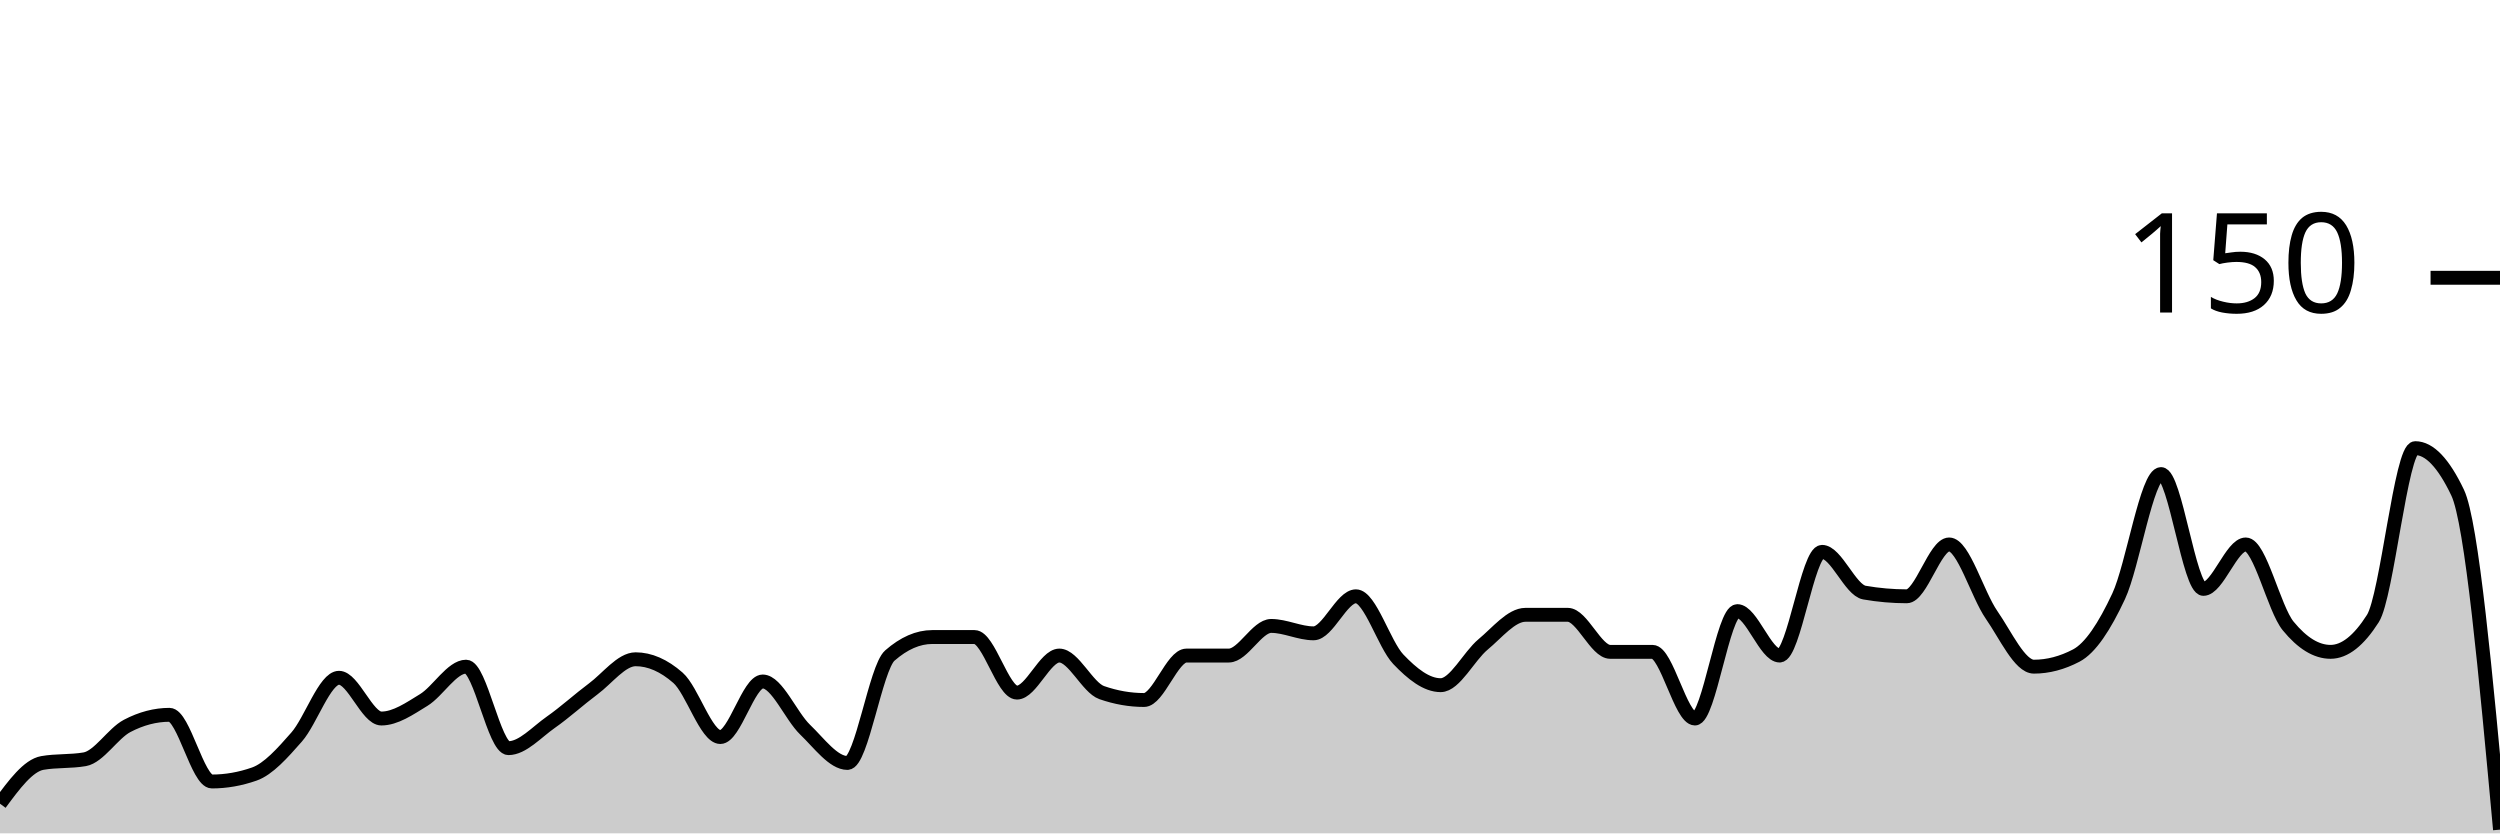
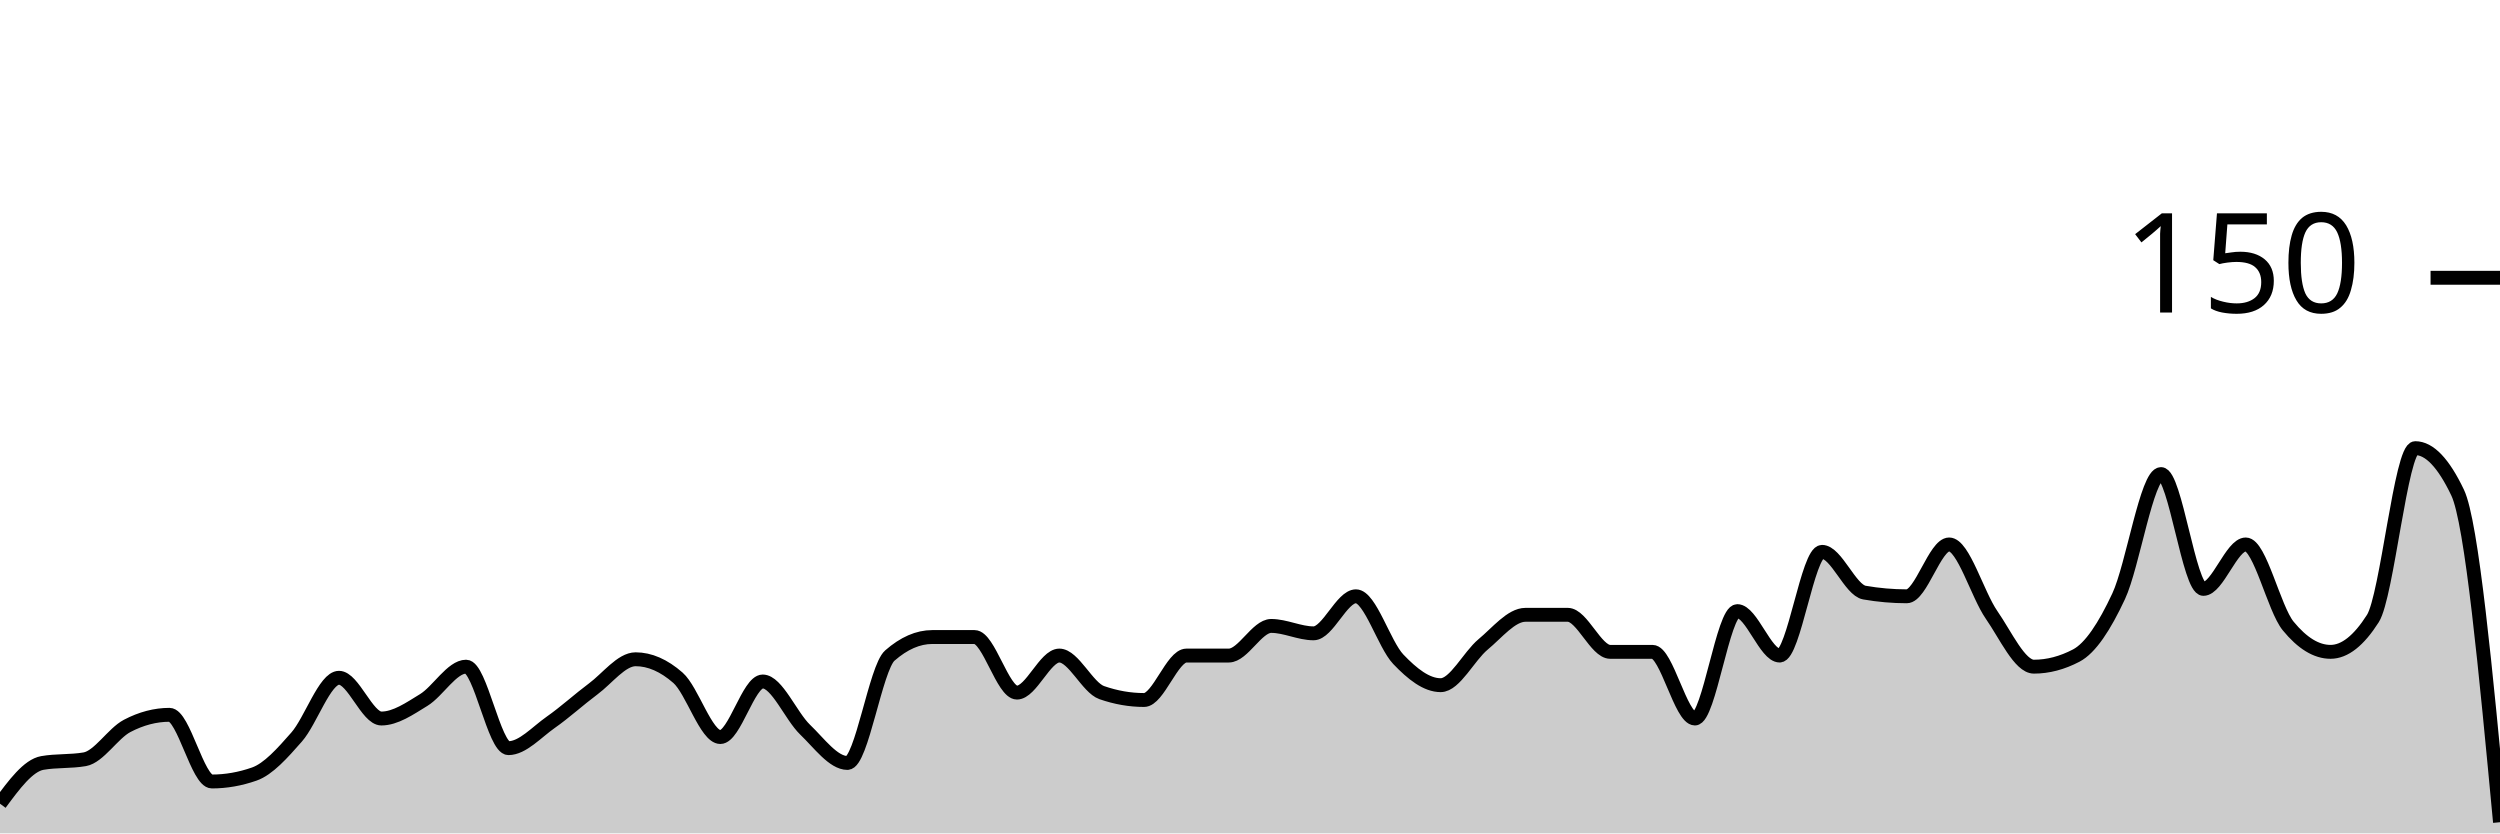
<svg xmlns="http://www.w3.org/2000/svg" viewBox="0 0 180 60">
  <g transform="translate(0,20)">
-     <path class="area" fill="rgba(0, 0, 0, 0.2)" d="M0,37.867C1.017,36.489,2.034,35.111,3.051,34.933C4.068,34.756,5.085,34.844,6.102,34.667C7.119,34.489,8.136,32.8,9.153,32.267C10.169,31.733,11.186,31.467,12.203,31.467C13.22,31.467,14.237,36.267,15.254,36.267C16.271,36.267,17.288,36.089,18.305,35.733C19.322,35.378,20.339,34.222,21.356,33.067C22.373,31.911,23.39,28.8,24.407,28.8C25.424,28.8,26.441,31.733,27.458,31.733C28.475,31.733,29.492,31.022,30.508,30.4C31.525,29.778,32.542,28,33.559,28C34.576,28,35.593,33.867,36.61,33.867C37.627,33.867,38.644,32.711,39.661,32C40.678,31.289,41.695,30.356,42.712,29.6C43.729,28.844,44.746,27.467,45.763,27.467C46.78,27.467,47.797,27.911,48.814,28.8C49.831,29.689,50.847,33.067,51.864,33.067C52.881,33.067,53.898,29.067,54.915,29.067C55.932,29.067,56.949,31.556,57.966,32.533C58.983,33.511,60,34.933,61.017,34.933C62.034,34.933,63.051,28.089,64.068,27.2C65.085,26.311,66.102,25.867,67.119,25.867C68.136,25.867,69.153,25.867,70.169,25.867C71.186,25.867,72.203,29.867,73.22,29.867C74.237,29.867,75.254,27.2,76.271,27.2C77.288,27.2,78.305,29.511,79.322,29.867C80.339,30.222,81.356,30.4,82.373,30.4C83.39,30.4,84.407,27.2,85.424,27.2C86.441,27.2,87.458,27.2,88.475,27.2C89.492,27.2,90.508,25.067,91.525,25.067C92.542,25.067,93.559,25.6,94.576,25.6C95.593,25.6,96.61,22.933,97.627,22.933C98.644,22.933,99.661,26.4,100.678,27.467C101.695,28.533,102.712,29.333,103.729,29.333C104.746,29.333,105.763,27.244,106.78,26.4C107.797,25.556,108.814,24.267,109.831,24.267C110.847,24.267,111.864,24.267,112.881,24.267C113.898,24.267,114.915,26.933,115.932,26.933C116.949,26.933,117.966,26.933,118.983,26.933C120,26.933,121.017,31.733,122.034,31.733C123.051,31.733,124.068,24,125.085,24C126.102,24,127.119,27.2,128.136,27.2C129.153,27.2,130.169,19.733,131.186,19.733C132.203,19.733,133.22,22.489,134.237,22.667C135.254,22.844,136.271,22.933,137.288,22.933C138.305,22.933,139.322,19.2,140.339,19.2C141.356,19.2,142.373,22.8,143.39,24.267C144.407,25.733,145.424,28,146.441,28C147.458,28,148.475,27.733,149.492,27.2C150.508,26.667,151.525,25.111,152.542,22.933C153.559,20.756,154.576,14.133,155.593,14.133C156.61,14.133,157.627,22.4,158.644,22.4C159.661,22.4,160.678,19.2,161.695,19.2C162.712,19.2,163.729,23.822,164.746,25.067C165.763,26.311,166.78,26.933,167.797,26.933C168.814,26.933,169.831,26.133,170.847,24.533C171.864,22.933,172.881,12.267,173.898,12.267C174.915,12.267,175.932,13.333,176.949,15.467C177.966,17.6,178.983,28.667,180,39.733L180,40C178.983,40,177.966,40,176.949,40C175.932,40,174.915,40,173.898,40C172.881,40,171.864,40,170.847,40C169.831,40,168.814,40,167.797,40C166.78,40,165.763,40,164.746,40C163.729,40,162.712,40,161.695,40C160.678,40,159.661,40,158.644,40C157.627,40,156.61,40,155.593,40C154.576,40,153.559,40,152.542,40C151.525,40,150.508,40,149.492,40C148.475,40,147.458,40,146.441,40C145.424,40,144.407,40,143.39,40C142.373,40,141.356,40,140.339,40C139.322,40,138.305,40,137.288,40C136.271,40,135.254,40,134.237,40C133.22,40,132.203,40,131.186,40C130.169,40,129.153,40,128.136,40C127.119,40,126.102,40,125.085,40C124.068,40,123.051,40,122.034,40C121.017,40,120,40,118.983,40C117.966,40,116.949,40,115.932,40C114.915,40,113.898,40,112.881,40C111.864,40,110.847,40,109.831,40C108.814,40,107.797,40,106.78,40C105.763,40,104.746,40,103.729,40C102.712,40,101.695,40,100.678,40C99.661,40,98.644,40,97.627,40C96.61,40,95.593,40,94.576,40C93.559,40,92.542,40,91.525,40C90.508,40,89.492,40,88.475,40C87.458,40,86.441,40,85.424,40C84.407,40,83.39,40,82.373,40C81.356,40,80.339,40,79.322,40C78.305,40,77.288,40,76.271,40C75.254,40,74.237,40,73.22,40C72.203,40,71.186,40,70.169,40C69.153,40,68.136,40,67.119,40C66.102,40,65.085,40,64.068,40C63.051,40,62.034,40,61.017,40C60,40,58.983,40,57.966,40C56.949,40,55.932,40,54.915,40C53.898,40,52.881,40,51.864,40C50.847,40,49.831,40,48.814,40C47.797,40,46.78,40,45.763,40C44.746,40,43.729,40,42.712,40C41.695,40,40.678,40,39.661,40C38.644,40,37.627,40,36.61,40C35.593,40,34.576,40,33.559,40C32.542,40,31.525,40,30.508,40C29.492,40,28.475,40,27.458,40C26.441,40,25.424,40,24.407,40C23.39,40,22.373,40,21.356,40C20.339,40,19.322,40,18.305,40C17.288,40,16.271,40,15.254,40C14.237,40,13.22,40,12.203,40C11.186,40,10.169,40,9.153,40C8.136,40,7.119,40,6.102,40C5.085,40,4.068,40,3.051,40C2.034,40,1.017,40,0,40Z" />
-     <path class="line" stroke="black" fill="none" d="M0,37.867C1.017,36.489,2.034,35.111,3.051,34.933C4.068,34.756,5.085,34.844,6.102,34.667C7.119,34.489,8.136,32.8,9.153,32.267C10.169,31.733,11.186,31.467,12.203,31.467C13.22,31.467,14.237,36.267,15.254,36.267C16.271,36.267,17.288,36.089,18.305,35.733C19.322,35.378,20.339,34.222,21.356,33.067C22.373,31.911,23.39,28.8,24.407,28.8C25.424,28.8,26.441,31.733,27.458,31.733C28.475,31.733,29.492,31.022,30.508,30.4C31.525,29.778,32.542,28,33.559,28C34.576,28,35.593,33.867,36.61,33.867C37.627,33.867,38.644,32.711,39.661,32C40.678,31.289,41.695,30.356,42.712,29.6C43.729,28.844,44.746,27.467,45.763,27.467C46.78,27.467,47.797,27.911,48.814,28.8C49.831,29.689,50.847,33.067,51.864,33.067C52.881,33.067,53.898,29.067,54.915,29.067C55.932,29.067,56.949,31.556,57.966,32.533C58.983,33.511,60,34.933,61.017,34.933C62.034,34.933,63.051,28.089,64.068,27.2C65.085,26.311,66.102,25.867,67.119,25.867C68.136,25.867,69.153,25.867,70.169,25.867C71.186,25.867,72.203,29.867,73.22,29.867C74.237,29.867,75.254,27.2,76.271,27.2C77.288,27.2,78.305,29.511,79.322,29.867C80.339,30.222,81.356,30.4,82.373,30.4C83.39,30.4,84.407,27.2,85.424,27.2C86.441,27.2,87.458,27.2,88.475,27.2C89.492,27.2,90.508,25.067,91.525,25.067C92.542,25.067,93.559,25.6,94.576,25.6C95.593,25.6,96.61,22.933,97.627,22.933C98.644,22.933,99.661,26.4,100.678,27.467C101.695,28.533,102.712,29.333,103.729,29.333C104.746,29.333,105.763,27.244,106.78,26.4C107.797,25.556,108.814,24.267,109.831,24.267C110.847,24.267,111.864,24.267,112.881,24.267C113.898,24.267,114.915,26.933,115.932,26.933C116.949,26.933,117.966,26.933,118.983,26.933C120,26.933,121.017,31.733,122.034,31.733C123.051,31.733,124.068,24,125.085,24C126.102,24,127.119,27.2,128.136,27.2C129.153,27.2,130.169,19.733,131.186,19.733C132.203,19.733,133.22,22.489,134.237,22.667C135.254,22.844,136.271,22.933,137.288,22.933C138.305,22.933,139.322,19.2,140.339,19.2C141.356,19.2,142.373,22.8,143.39,24.267C144.407,25.733,145.424,28,146.441,28C147.458,28,148.475,27.733,149.492,27.2C150.508,26.667,151.525,25.111,152.542,22.933C153.559,20.756,154.576,14.133,155.593,14.133C156.61,14.133,157.627,22.4,158.644,22.4C159.661,22.4,160.678,19.2,161.695,19.2C162.712,19.2,163.729,23.822,164.746,25.067C165.763,26.311,166.78,26.933,167.797,26.933C168.814,26.933,169.831,26.133,170.847,24.533C171.864,22.933,172.881,12.267,173.898,12.267C174.915,12.267,175.932,13.333,176.949,15.467C177.966,17.6,178.983,28.667,180,39.733" />
+     <path class="area" fill="rgba(0, 0, 0, 0.2)" d="M0,37.867C1.017,36.489,2.034,35.111,3.051,34.933C4.068,34.756,5.085,34.844,6.102,34.667C7.119,34.489,8.136,32.8,9.153,32.267C10.169,31.733,11.186,31.467,12.203,31.467C13.22,31.467,14.237,36.267,15.254,36.267C16.271,36.267,17.288,36.089,18.305,35.733C19.322,35.378,20.339,34.222,21.356,33.067C22.373,31.911,23.39,28.8,24.407,28.8C25.424,28.8,26.441,31.733,27.458,31.733C28.475,31.733,29.492,31.022,30.508,30.4C31.525,29.778,32.542,28,33.559,28C34.576,28,35.593,33.867,36.61,33.867C37.627,33.867,38.644,32.711,39.661,32C40.678,31.289,41.695,30.356,42.712,29.6C43.729,28.844,44.746,27.467,45.763,27.467C46.78,27.467,47.797,27.911,48.814,28.8C49.831,29.689,50.847,33.067,51.864,33.067C52.881,33.067,53.898,29.067,54.915,29.067C55.932,29.067,56.949,31.556,57.966,32.533C58.983,33.511,60,34.933,61.017,34.933C62.034,34.933,63.051,28.089,64.068,27.2C65.085,26.311,66.102,25.867,67.119,25.867C68.136,25.867,69.153,25.867,70.169,25.867C71.186,25.867,72.203,29.867,73.22,29.867C74.237,29.867,75.254,27.2,76.271,27.2C77.288,27.2,78.305,29.511,79.322,29.867C80.339,30.222,81.356,30.4,82.373,30.4C83.39,30.4,84.407,27.2,85.424,27.2C86.441,27.2,87.458,27.2,88.475,27.2C89.492,27.2,90.508,25.067,91.525,25.067C92.542,25.067,93.559,25.6,94.576,25.6C95.593,25.6,96.61,22.933,97.627,22.933C98.644,22.933,99.661,26.4,100.678,27.467C101.695,28.533,102.712,29.333,103.729,29.333C104.746,29.333,105.763,27.244,106.78,26.4C107.797,25.556,108.814,24.267,109.831,24.267C110.847,24.267,111.864,24.267,112.881,24.267C113.898,24.267,114.915,26.933,115.932,26.933C116.949,26.933,117.966,26.933,118.983,26.933C120,26.933,121.017,31.733,122.034,31.733C123.051,31.733,124.068,24,125.085,24C126.102,24,127.119,27.2,128.136,27.2C129.153,27.2,130.169,19.733,131.186,19.733C132.203,19.733,133.22,22.489,134.237,22.667C135.254,22.844,136.271,22.933,137.288,22.933C138.305,22.933,139.322,19.2,140.339,19.2C141.356,19.2,142.373,22.8,143.39,24.267C144.407,25.733,145.424,28,146.441,28C147.458,28,148.475,27.733,149.492,27.2C150.508,26.667,151.525,25.111,152.542,22.933C153.559,20.756,154.576,14.133,155.593,14.133C156.61,14.133,157.627,22.4,158.644,22.4C159.661,22.4,160.678,19.2,161.695,19.2C162.712,19.2,163.729,23.822,164.746,25.067C165.763,26.311,166.78,26.933,167.797,26.933C168.814,26.933,169.831,26.133,170.847,24.533C171.864,22.933,172.881,12.267,173.898,12.267C174.915,12.267,175.932,13.333,176.949,15.467C177.966,17.6,178.983,28.4,180,39.2L180,40C178.983,40,177.966,40,176.949,40C175.932,40,174.915,40,173.898,40C172.881,40,171.864,40,170.847,40C169.831,40,168.814,40,167.797,40C166.78,40,165.763,40,164.746,40C163.729,40,162.712,40,161.695,40C160.678,40,159.661,40,158.644,40C157.627,40,156.61,40,155.593,40C154.576,40,153.559,40,152.542,40C151.525,40,150.508,40,149.492,40C148.475,40,147.458,40,146.441,40C145.424,40,144.407,40,143.39,40C142.373,40,141.356,40,140.339,40C139.322,40,138.305,40,137.288,40C136.271,40,135.254,40,134.237,40C133.22,40,132.203,40,131.186,40C130.169,40,129.153,40,128.136,40C127.119,40,126.102,40,125.085,40C124.068,40,123.051,40,122.034,40C121.017,40,120,40,118.983,40C117.966,40,116.949,40,115.932,40C114.915,40,113.898,40,112.881,40C111.864,40,110.847,40,109.831,40C108.814,40,107.797,40,106.78,40C105.763,40,104.746,40,103.729,40C102.712,40,101.695,40,100.678,40C99.661,40,98.644,40,97.627,40C96.61,40,95.593,40,94.576,40C93.559,40,92.542,40,91.525,40C90.508,40,89.492,40,88.475,40C87.458,40,86.441,40,85.424,40C84.407,40,83.39,40,82.373,40C81.356,40,80.339,40,79.322,40C78.305,40,77.288,40,76.271,40C75.254,40,74.237,40,73.22,40C72.203,40,71.186,40,70.169,40C69.153,40,68.136,40,67.119,40C66.102,40,65.085,40,64.068,40C63.051,40,62.034,40,61.017,40C60,40,58.983,40,57.966,40C56.949,40,55.932,40,54.915,40C53.898,40,52.881,40,51.864,40C50.847,40,49.831,40,48.814,40C47.797,40,46.78,40,45.763,40C44.746,40,43.729,40,42.712,40C41.695,40,40.678,40,39.661,40C38.644,40,37.627,40,36.61,40C35.593,40,34.576,40,33.559,40C32.542,40,31.525,40,30.508,40C29.492,40,28.475,40,27.458,40C26.441,40,25.424,40,24.407,40C23.39,40,22.373,40,21.356,40C20.339,40,19.322,40,18.305,40C17.288,40,16.271,40,15.254,40C14.237,40,13.22,40,12.203,40C11.186,40,10.169,40,9.153,40C8.136,40,7.119,40,6.102,40C5.085,40,4.068,40,3.051,40C2.034,40,1.017,40,0,40Z" />
+     <path class="line" stroke="black" fill="none" d="M0,37.867C1.017,36.489,2.034,35.111,3.051,34.933C4.068,34.756,5.085,34.844,6.102,34.667C7.119,34.489,8.136,32.8,9.153,32.267C10.169,31.733,11.186,31.467,12.203,31.467C13.22,31.467,14.237,36.267,15.254,36.267C16.271,36.267,17.288,36.089,18.305,35.733C19.322,35.378,20.339,34.222,21.356,33.067C22.373,31.911,23.39,28.8,24.407,28.8C25.424,28.8,26.441,31.733,27.458,31.733C28.475,31.733,29.492,31.022,30.508,30.4C31.525,29.778,32.542,28,33.559,28C34.576,28,35.593,33.867,36.61,33.867C37.627,33.867,38.644,32.711,39.661,32C40.678,31.289,41.695,30.356,42.712,29.6C43.729,28.844,44.746,27.467,45.763,27.467C46.78,27.467,47.797,27.911,48.814,28.8C49.831,29.689,50.847,33.067,51.864,33.067C52.881,33.067,53.898,29.067,54.915,29.067C55.932,29.067,56.949,31.556,57.966,32.533C58.983,33.511,60,34.933,61.017,34.933C62.034,34.933,63.051,28.089,64.068,27.2C65.085,26.311,66.102,25.867,67.119,25.867C68.136,25.867,69.153,25.867,70.169,25.867C71.186,25.867,72.203,29.867,73.22,29.867C74.237,29.867,75.254,27.2,76.271,27.2C77.288,27.2,78.305,29.511,79.322,29.867C80.339,30.222,81.356,30.4,82.373,30.4C83.39,30.4,84.407,27.2,85.424,27.2C86.441,27.2,87.458,27.2,88.475,27.2C89.492,27.2,90.508,25.067,91.525,25.067C92.542,25.067,93.559,25.6,94.576,25.6C95.593,25.6,96.61,22.933,97.627,22.933C98.644,22.933,99.661,26.4,100.678,27.467C101.695,28.533,102.712,29.333,103.729,29.333C104.746,29.333,105.763,27.244,106.78,26.4C107.797,25.556,108.814,24.267,109.831,24.267C110.847,24.267,111.864,24.267,112.881,24.267C113.898,24.267,114.915,26.933,115.932,26.933C116.949,26.933,117.966,26.933,118.983,26.933C120,26.933,121.017,31.733,122.034,31.733C123.051,31.733,124.068,24,125.085,24C126.102,24,127.119,27.2,128.136,27.2C129.153,27.2,130.169,19.733,131.186,19.733C132.203,19.733,133.22,22.489,134.237,22.667C135.254,22.844,136.271,22.933,137.288,22.933C138.305,22.933,139.322,19.2,140.339,19.2C141.356,19.2,142.373,22.8,143.39,24.267C144.407,25.733,145.424,28,146.441,28C147.458,28,148.475,27.733,149.492,27.2C150.508,26.667,151.525,25.111,152.542,22.933C153.559,20.756,154.576,14.133,155.593,14.133C156.61,14.133,157.627,22.4,158.644,22.4C159.661,22.4,160.678,19.2,161.695,19.2C162.712,19.2,163.729,23.822,164.746,25.067C165.763,26.311,166.78,26.933,167.797,26.933C168.814,26.933,169.831,26.133,170.847,24.533C171.864,22.933,172.881,12.267,173.898,12.267C174.915,12.267,175.932,13.333,176.949,15.467C177.966,17.6,178.983,28.4,180,39.2" />
    <path class="axis-ceiling" stroke-width="1" stroke="black" fill="none" d="M175,0L180,0" />
    <text class="axis-ceiling-label" font-family="sans-serif" text-anchor="end" font-size="10px" x="170" y="2.5">150</text>
  </g>
</svg>
